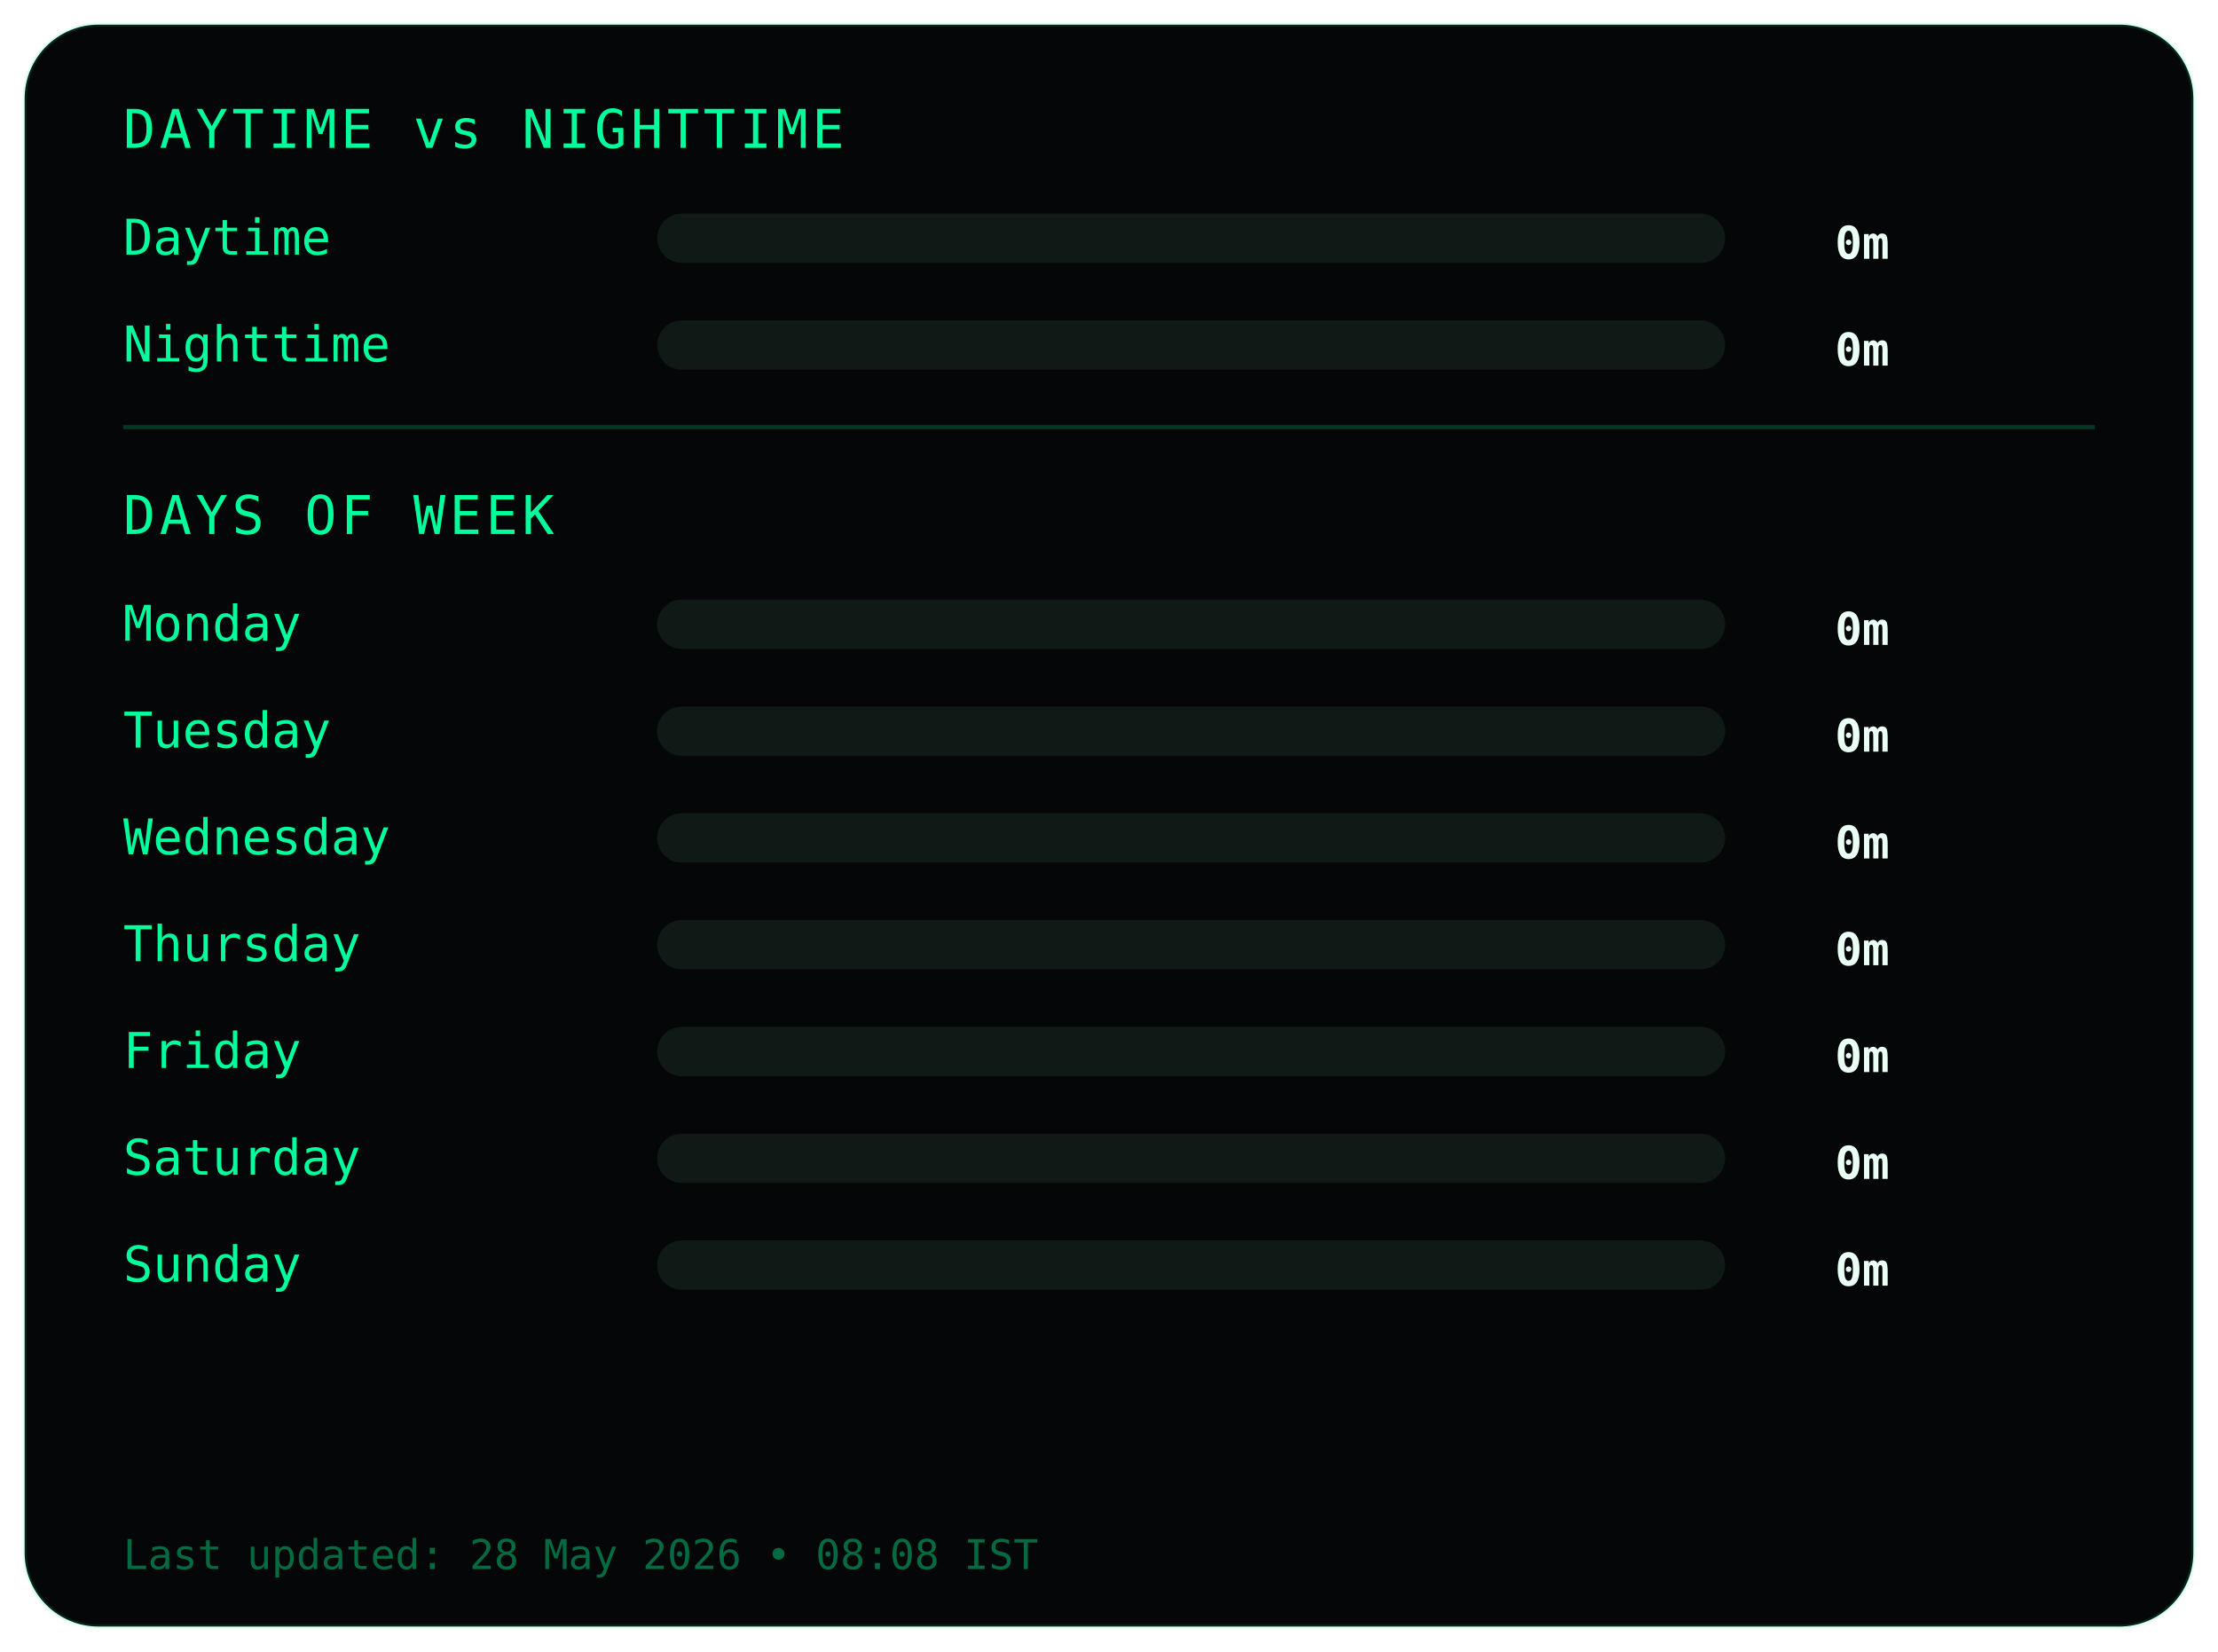
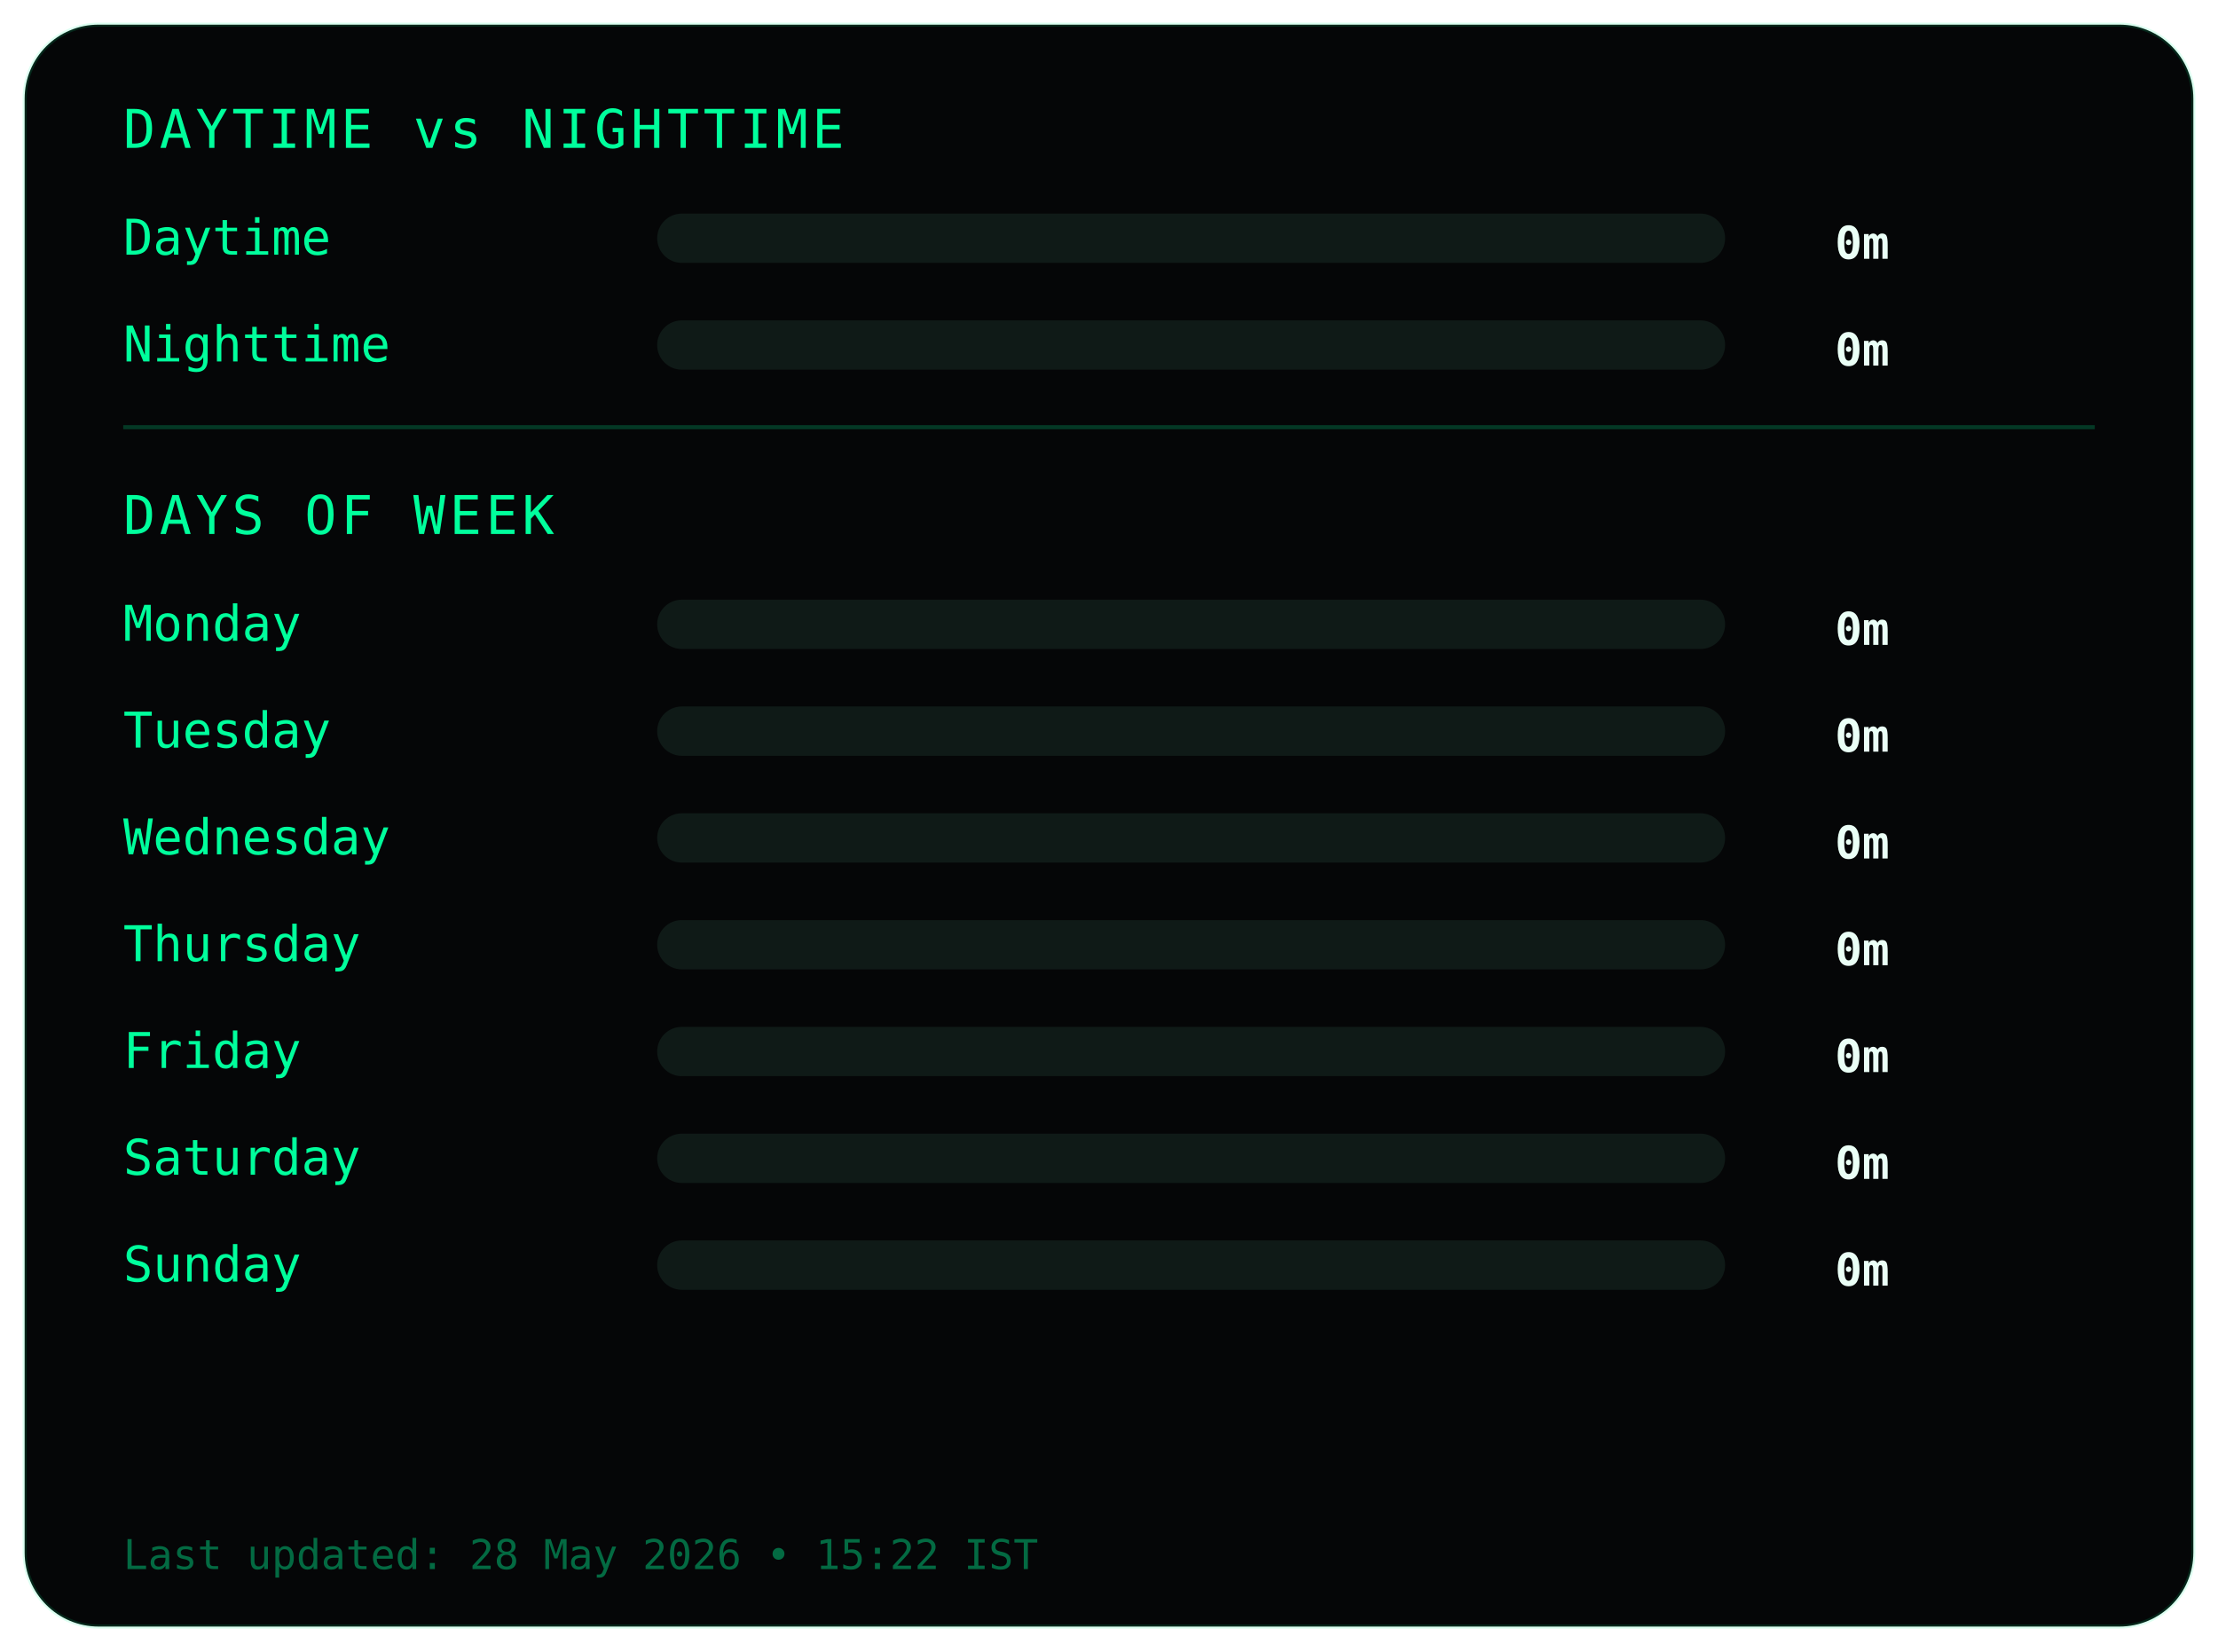
<svg xmlns="http://www.w3.org/2000/svg" width="540" height="402">
  <style>
.frame {
  fill:#050607;
  stroke:#00ff9c22;
  stroke-width:1;
}
.title {
  fill:#00ff9c;
  font-family:monospace;
  font-size:13px;
  letter-spacing:1px;
}
.label {
  fill:#00ff9c;
  font-family:monospace;
  font-size:12px;
}
.value {
  fill:#eafff6;
  font-family:monospace;
  font-size:11px;
  font-weight:bold;
  text-anchor:end;
}
.bar-bg { fill:#0f1a17; }
.bar { fill:#00ff9c; }
.divider { stroke:#00ff9c33; }
.footer {
  fill:#00ff9c66;
  font-family:monospace;
  font-size:10px;
}
</style>
  <rect class="frame" x="6" y="6" rx="18" width="528" height="390" />
  <text class="title" x="30" y="36">DAYTIME vs NIGHTTIME</text>
  <text class="label" x="30" y="62">Daytime</text>
  <rect class="bar-bg" x="160" y="52" width="260" height="12" rx="6" />
  <rect class="bar" x="160" y="52" width="0" height="12" rx="6" />
  <text class="value" x="460" y="63">0m</text>
  <text class="label" x="30" y="88">Nighttime</text>
  <rect class="bar-bg" x="160" y="78" width="260" height="12" rx="6" />
  <rect class="bar" x="160" y="78" width="0" height="12" rx="6" />
  <text class="value" x="460" y="89">0m</text>
  <line class="divider" x1="30" y1="104" x2="510" y2="104" />
  <text class="title" x="30" y="130">DAYS OF WEEK</text>
  <text class="label" x="30" y="156">Monday</text>
  <rect class="bar-bg" x="160" y="146" width="260" height="12" rx="6" />
  <rect class="bar" x="160" y="146" width="0" height="12" rx="6" />
  <text class="value" x="460" y="157">0m</text>
  <text class="label" x="30" y="182">Tuesday</text>
  <rect class="bar-bg" x="160" y="172" width="260" height="12" rx="6" />
  <rect class="bar" x="160" y="172" width="0" height="12" rx="6" />
  <text class="value" x="460" y="183">0m</text>
  <text class="label" x="30" y="208">Wednesday</text>
  <rect class="bar-bg" x="160" y="198" width="260" height="12" rx="6" />
  <rect class="bar" x="160" y="198" width="0" height="12" rx="6" />
  <text class="value" x="460" y="209">0m</text>
  <text class="label" x="30" y="234">Thursday</text>
  <rect class="bar-bg" x="160" y="224" width="260" height="12" rx="6" />
  <rect class="bar" x="160" y="224" width="0" height="12" rx="6" />
  <text class="value" x="460" y="235">0m</text>
  <text class="label" x="30" y="260">Friday</text>
  <rect class="bar-bg" x="160" y="250" width="260" height="12" rx="6" />
  <rect class="bar" x="160" y="250" width="0" height="12" rx="6" />
  <text class="value" x="460" y="261">0m</text>
  <text class="label" x="30" y="286">Saturday</text>
  <rect class="bar-bg" x="160" y="276" width="260" height="12" rx="6" />
  <rect class="bar" x="160" y="276" width="0" height="12" rx="6" />
  <text class="value" x="460" y="287">0m</text>
  <text class="label" x="30" y="312">Sunday</text>
  <rect class="bar-bg" x="160" y="302" width="260" height="12" rx="6" />
  <rect class="bar" x="160" y="302" width="0" height="12" rx="6" />
  <text class="value" x="460" y="313">0m</text>
  <text class="footer" x="30" y="382">
- Last updated: 28 May 2026 • 08:08 IST
+ Last updated: 28 May 2026 • 15:22 IST
</text>
</svg>
